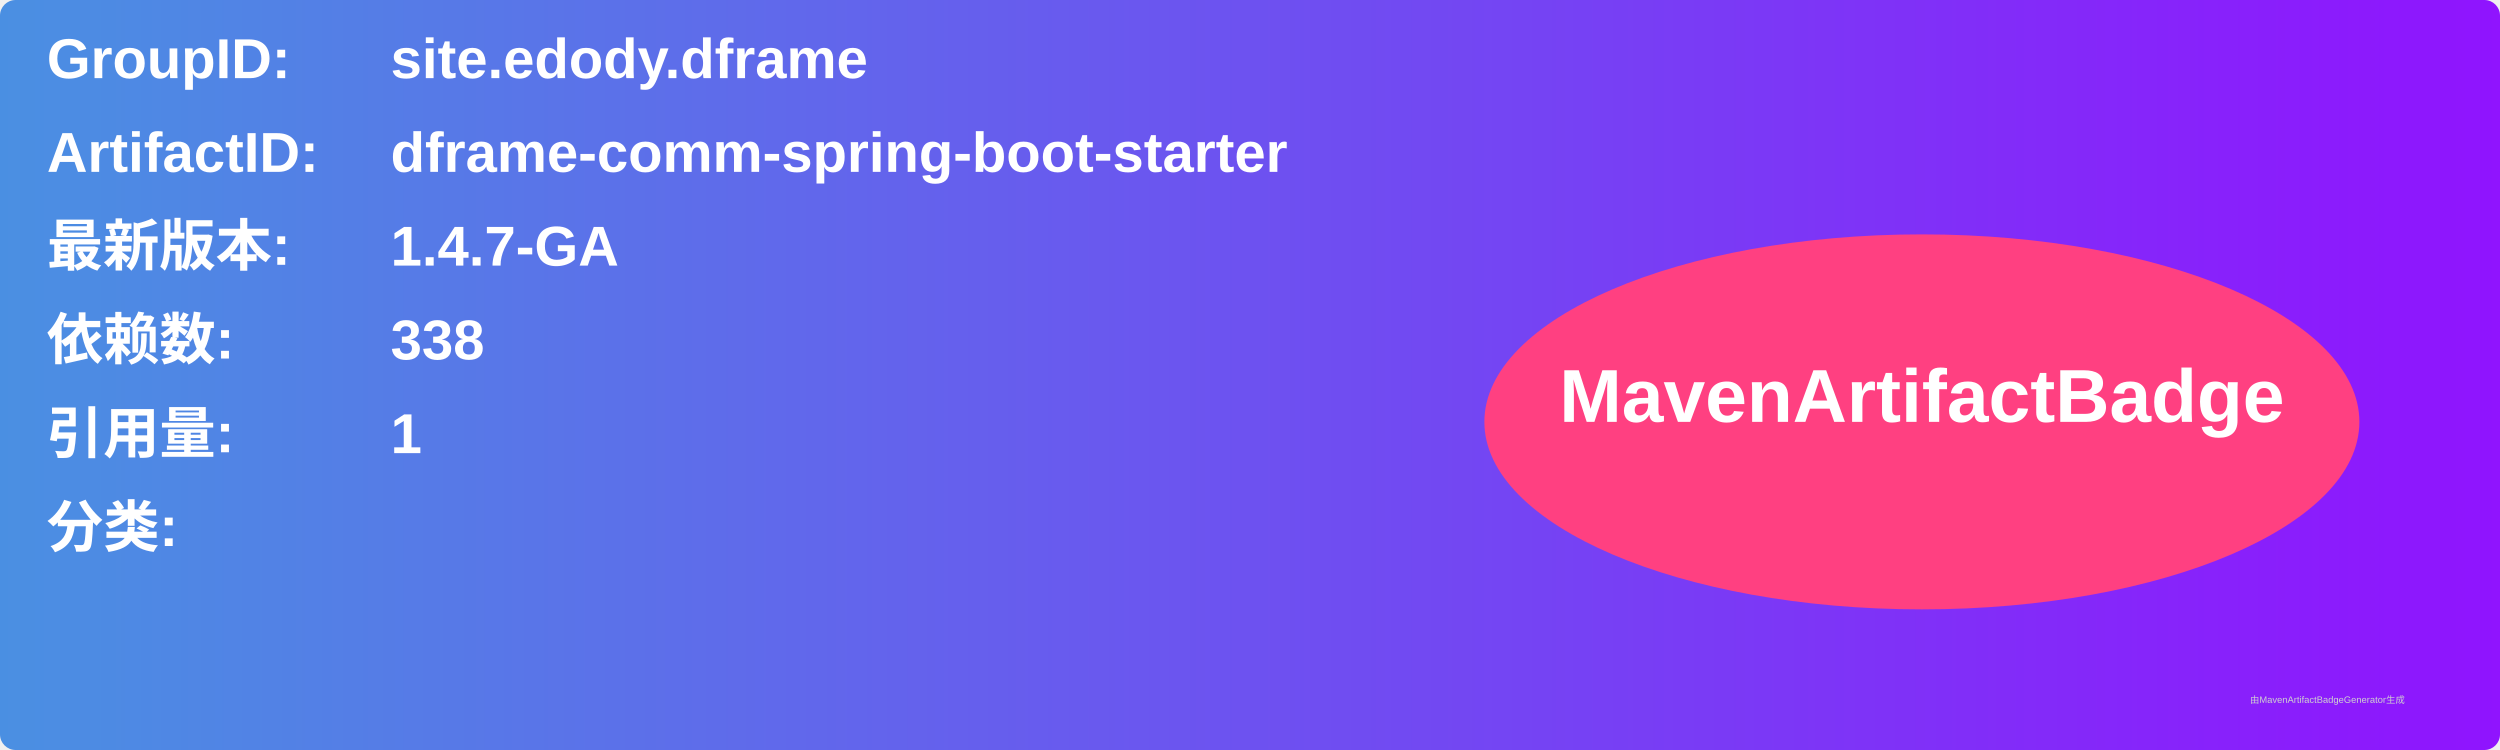
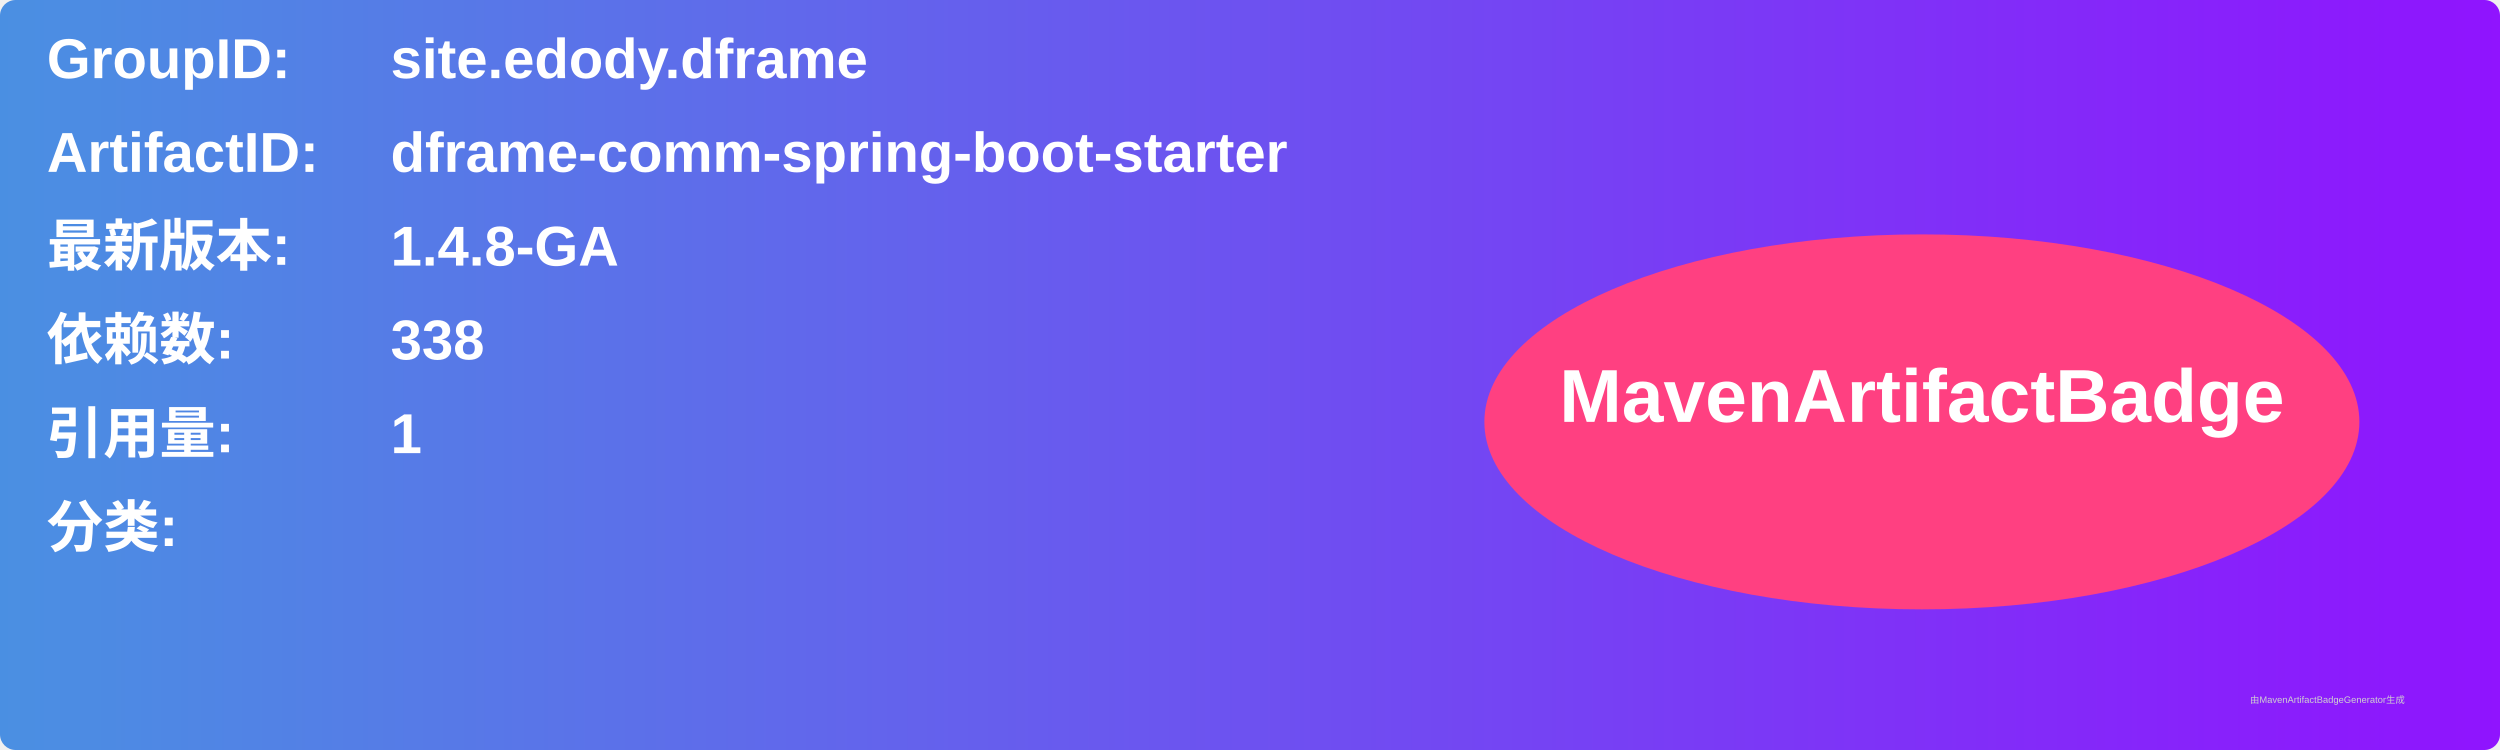
<svg xmlns="http://www.w3.org/2000/svg" width="800" height="240" viewBox="0 0 800 240">
  <linearGradient id="grad" x1="0%" y1="0%" x2="100%" y2="0%">
    <stop offset="0%" stop-color="#4a90e2" />
    <stop offset="100%" stop-color="#9013fe" />
  </linearGradient>
  <rect width="100%" height="100%" rx="5" ry="5" fill="url(#grad)" />
  <g transform="translate(15, 15)">
    <text x="0" y="10" font-family="Arial" font-size="18" fill="white" font-weight="bold" width="260">GroupID:</text>
    <text x="110" y="10" font-family="Arial" font-size="18" fill="white" font-weight="bold" width="460">site.edody.dframe</text>
    <text x="0" y="40" font-family="Arial" font-size="18" fill="white" font-weight="bold" width="260">ArtifactID:</text>
    <text x="110" y="40" font-family="Arial" font-size="18" fill="white" font-weight="bold" width="460">dframe-comm-spring-boot-starter</text>
    <text x="0" y="70" font-family="Arial" font-size="18" fill="white" font-weight="bold">最新版本:</text>
    <text x="110" y="70" font-family="Arial" font-size="18" fill="white" font-weight="bold">
-       <tspan font-weight="bold">1.4.7-GA</tspan>
+       <tspan font-weight="bold">1.4.8-GA</tspan>
    </text>
    <text x="0" y="100" font-family="Arial" font-size="18" fill="white" font-weight="bold">依赖数: </text>
    <text x="110" y="100" font-family="Arial" font-size="18" fill="white">
      <tspan font-weight="bold">338</tspan>
    </text>
    <text x="0" y="130" font-family="Arial" font-size="18" fill="white" font-weight="bold">引用量: </text>
    <text x="110" y="130" font-family="Arial" font-size="18" fill="white">
      <tspan font-weight="bold">1</tspan>
    </text>
    <text x="0" y="160" font-family="Arial" font-size="18" fill="white" font-weight="bold">分类:</text>
    <text x="10" y="190" font-family="Arial" font-size="10" fill="white">
      <tspan font-weight="bold" />
    </text>
    <ellipse cx="600" cy="120" rx="140" ry="60" fill="#ff4081" />
    <text x="600" y="120" text-anchor="middle" font-family="Arial" font-size="24" fill="white" font-weight="bold">MavenArtifactBadge</text>
  </g>
  <text x="720" y="225" font-family="Arial" font-size="3" fill="#d0d0d0">由MavenArtifactBadgeGenerator生成</text>
</svg>
